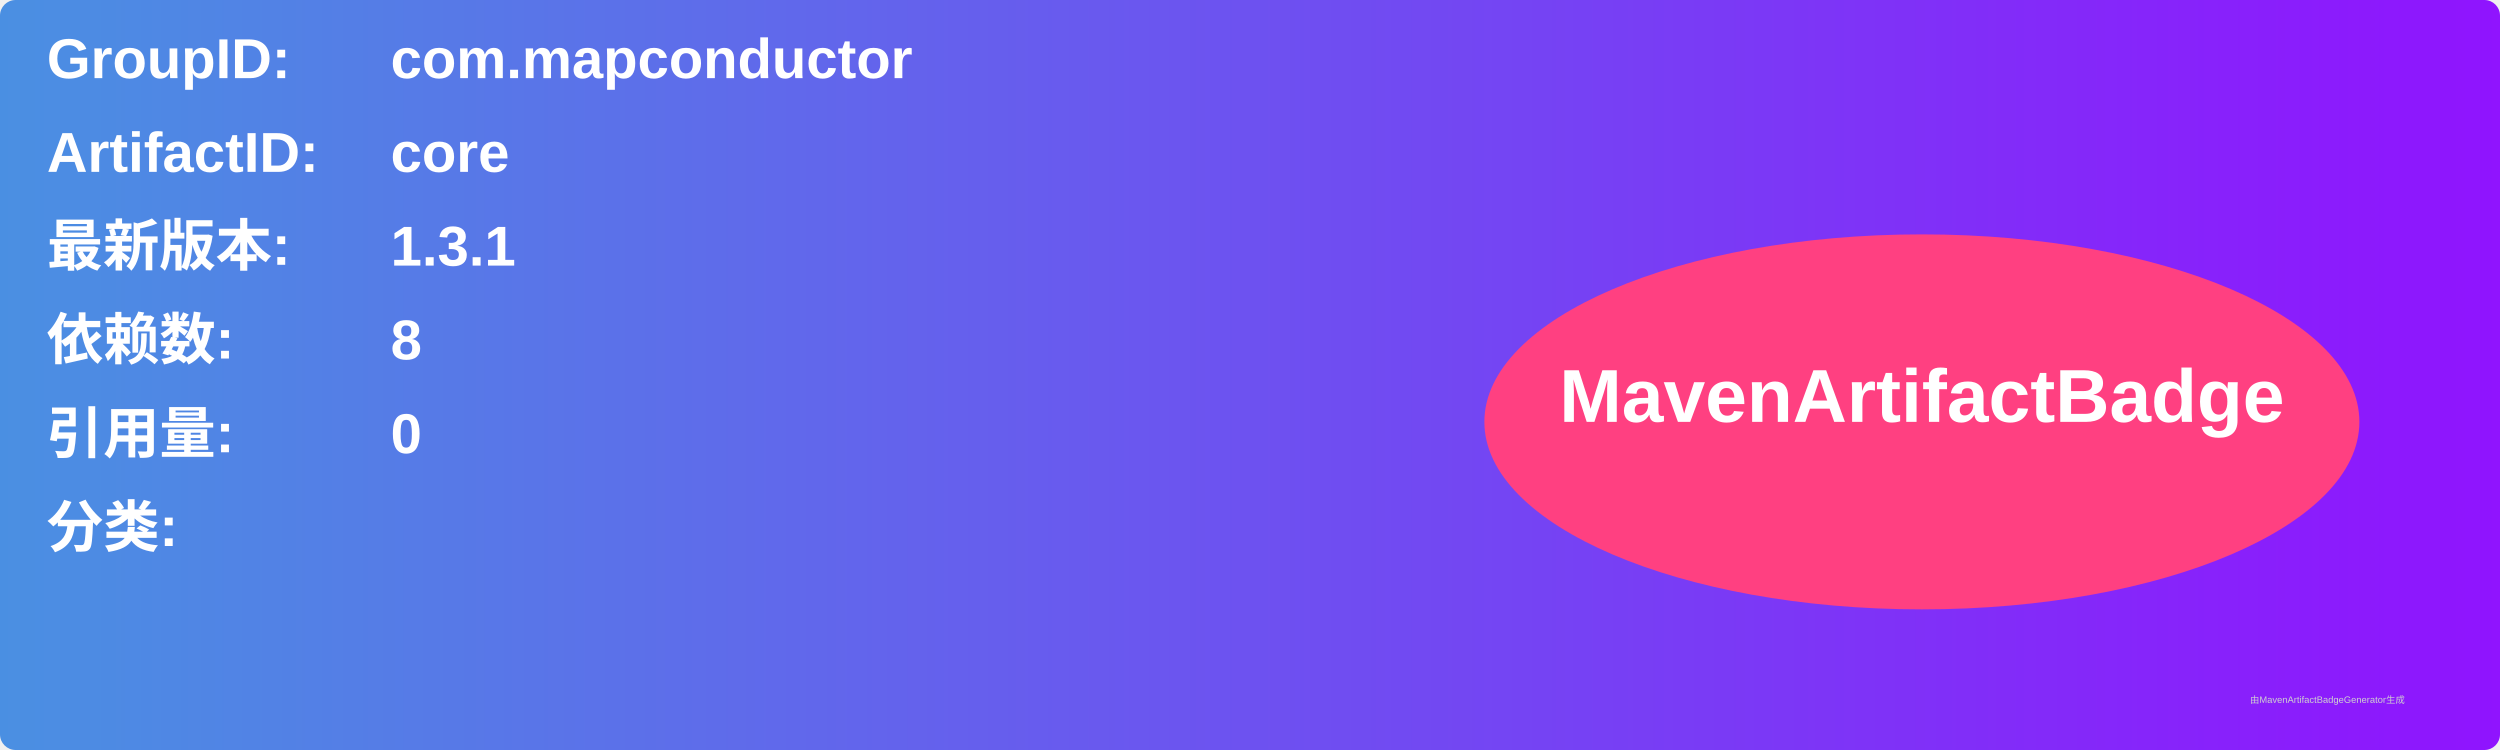
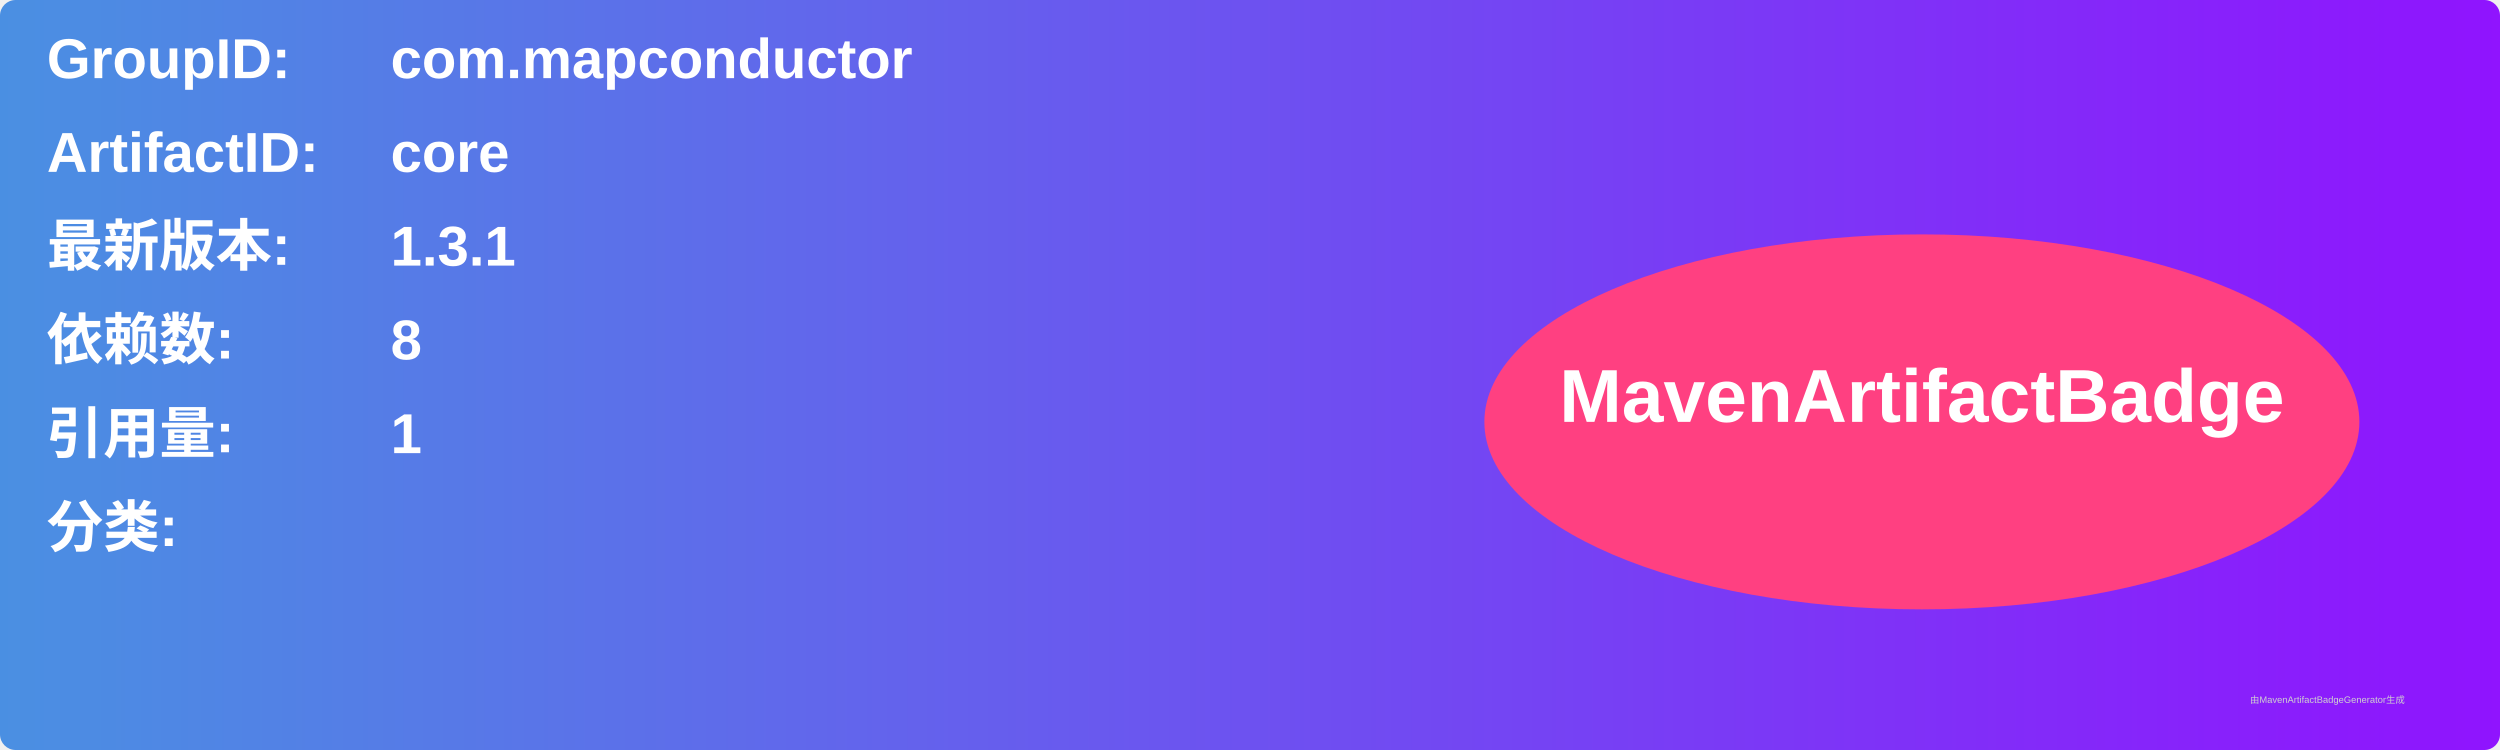
<svg xmlns="http://www.w3.org/2000/svg" width="800" height="240" viewBox="0 0 800 240">
  <linearGradient id="grad" x1="0%" y1="0%" x2="100%" y2="0%">
    <stop offset="0%" stop-color="#4a90e2" />
    <stop offset="100%" stop-color="#9013fe" />
  </linearGradient>
  <rect width="100%" height="100%" rx="5" ry="5" fill="url(#grad)" />
  <g transform="translate(15, 15)">
    <text x="0" y="10" font-family="Arial" font-size="18" fill="white" font-weight="bold" width="260">GroupID:</text>
    <text x="110" y="10" font-family="Arial" font-size="18" fill="white" font-weight="bold" width="460">com.mapconductor</text>
    <text x="0" y="40" font-family="Arial" font-size="18" fill="white" font-weight="bold" width="260">ArtifactID:</text>
    <text x="110" y="40" font-family="Arial" font-size="18" fill="white" font-weight="bold" width="460">core</text>
    <text x="0" y="70" font-family="Arial" font-size="18" fill="white" font-weight="bold">最新版本:</text>
    <text x="110" y="70" font-family="Arial" font-size="18" fill="white" font-weight="bold">
      <tspan font-weight="bold">1.3.1</tspan>
    </text>
    <text x="0" y="100" font-family="Arial" font-size="18" fill="white" font-weight="bold">依赖数: </text>
    <text x="110" y="100" font-family="Arial" font-size="18" fill="white">
      <tspan font-weight="bold">8</tspan>
    </text>
    <text x="0" y="130" font-family="Arial" font-size="18" fill="white" font-weight="bold">引用量: </text>
    <text x="110" y="130" font-family="Arial" font-size="18" fill="white">
-       <tspan font-weight="bold">0</tspan>
+       <tspan font-weight="bold">1</tspan>
    </text>
    <text x="0" y="160" font-family="Arial" font-size="18" fill="white" font-weight="bold">分类:</text>
    <text x="10" y="190" font-family="Arial" font-size="10" fill="white">
      <tspan font-weight="bold" />
    </text>
    <ellipse cx="600" cy="120" rx="140" ry="60" fill="#ff4081" />
    <text x="600" y="120" text-anchor="middle" font-family="Arial" font-size="24" fill="white" font-weight="bold">MavenArtifactBadge</text>
  </g>
  <text x="720" y="225" font-family="Arial" font-size="3" fill="#d0d0d0">由MavenArtifactBadgeGenerator生成</text>
</svg>
